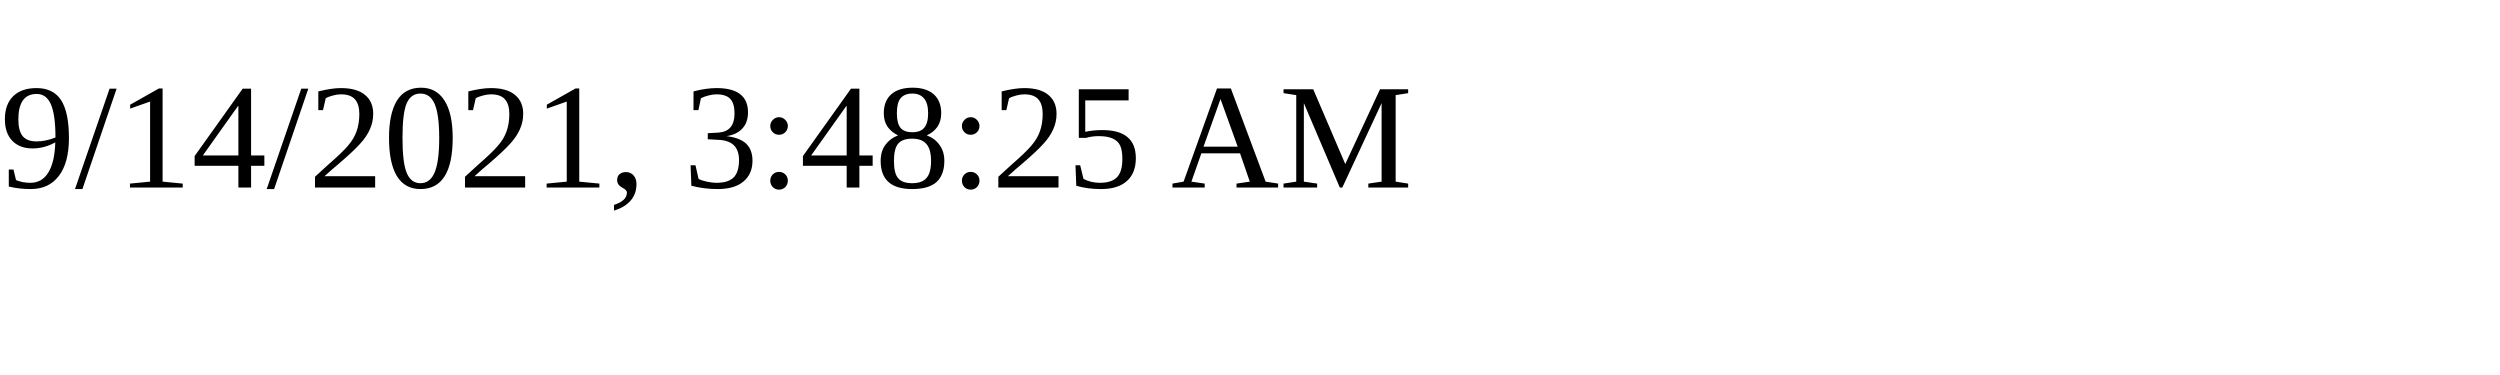
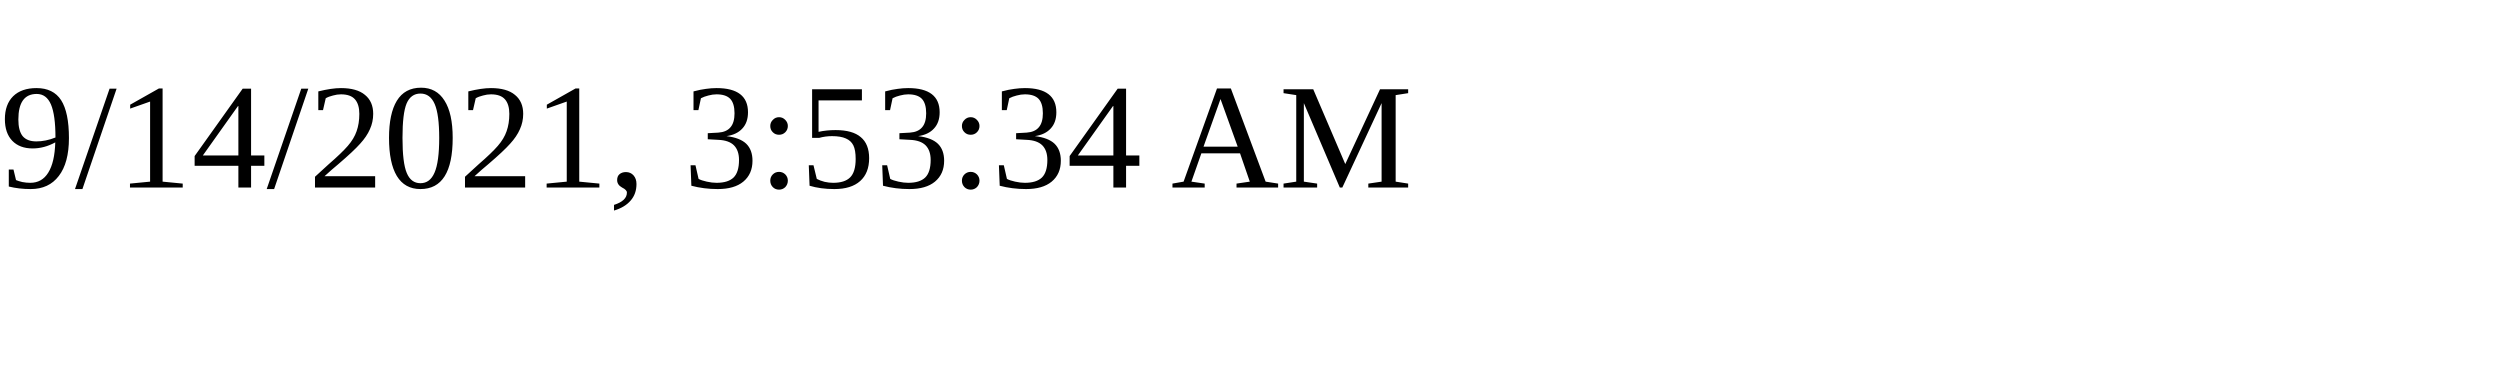
<svg xmlns="http://www.w3.org/2000/svg" height="30" width="200">
-   <text x="0" y="15">9/14/2021, 3:48:25 AM</text>
+   <text x="0" y="15">9/14/2021, 3:53:34 AM</text>
</svg>
